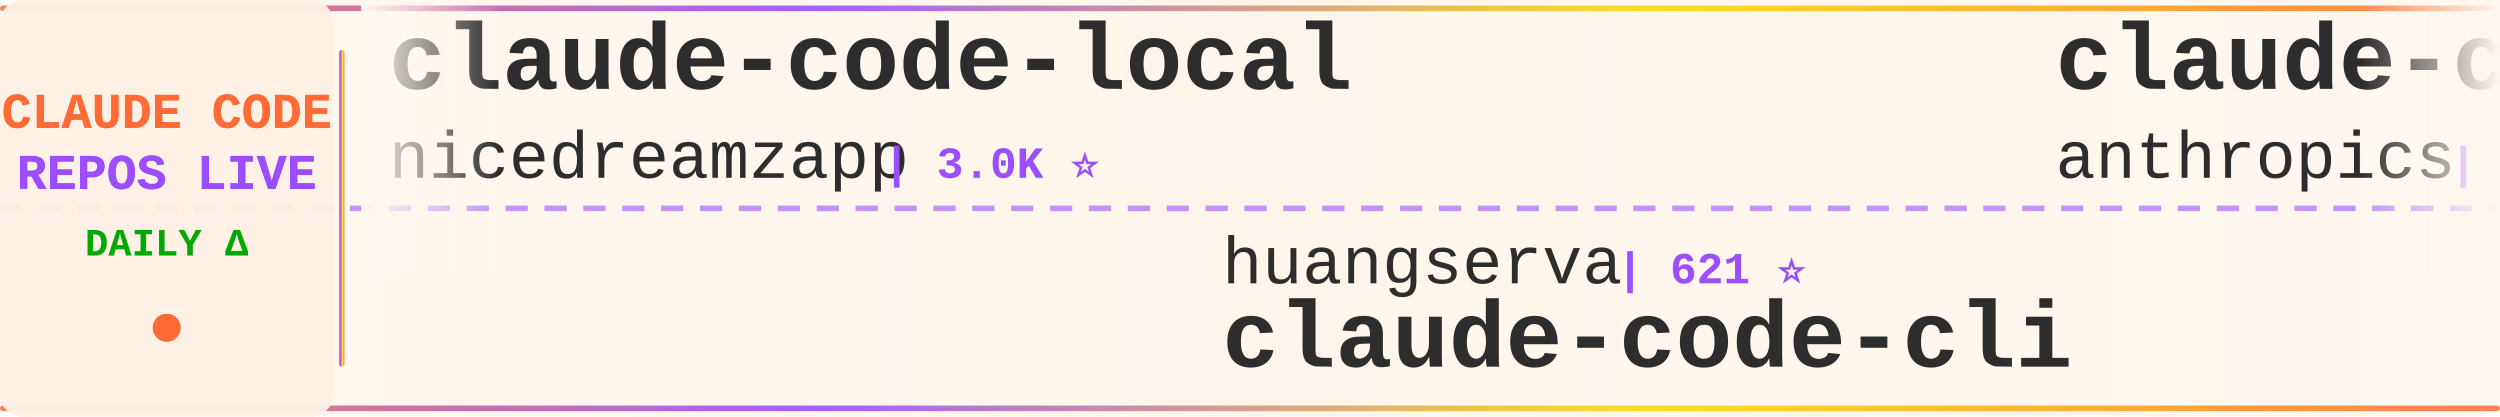
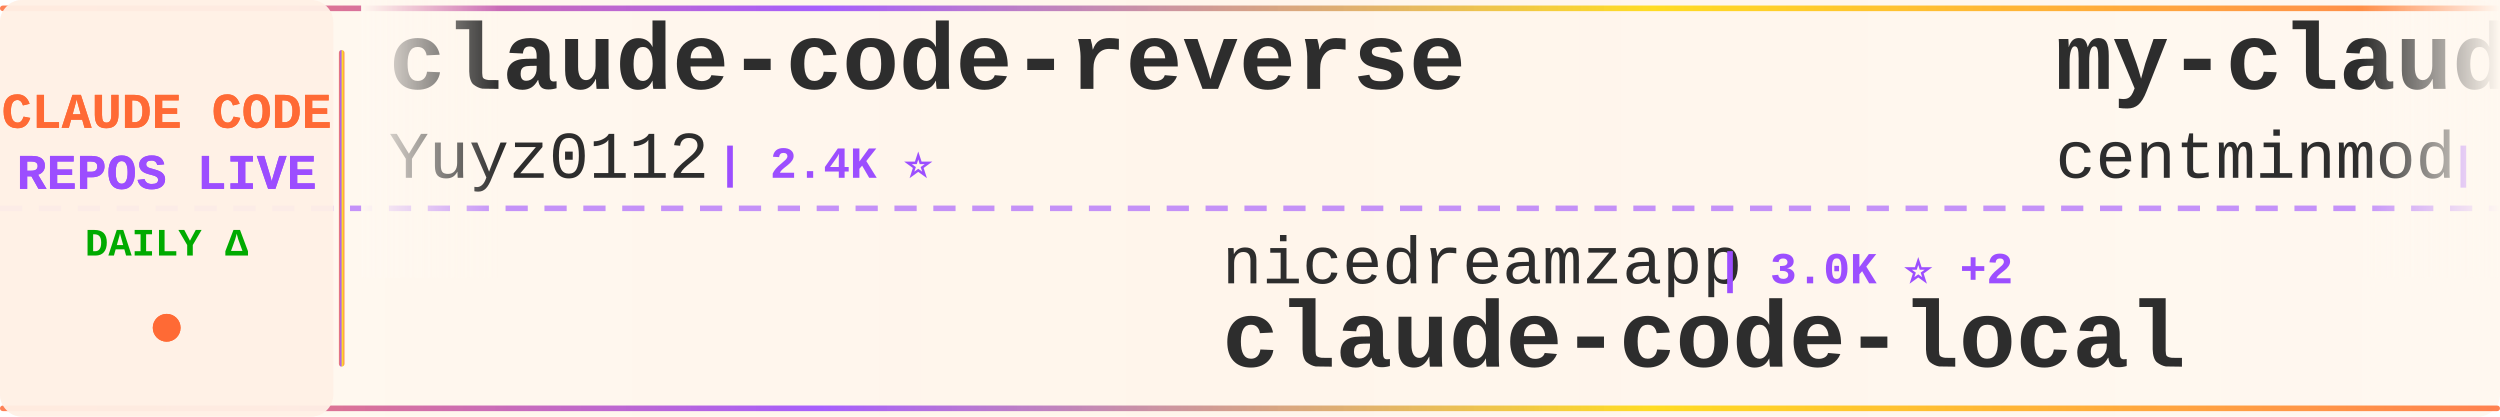
<svg xmlns="http://www.w3.org/2000/svg" width="900" height="150">
  <defs>
    <linearGradient id="tickerBg" x1="0%" y1="0%" x2="100%" y2="0%">
      <stop offset="0%" style="stop-color:#fff8f0;stop-opacity:0.98" />
      <stop offset="50%" style="stop-color:#fff5eb;stop-opacity:1" />
      <stop offset="100%" style="stop-color:#fff8f0;stop-opacity:0.98" />
    </linearGradient>
    <linearGradient id="borderGrad" x1="0%" y1="0%" x2="100%" y2="0%">
      <stop offset="0%" style="stop-color:#FF6B35;stop-opacity:0.85">
        <animate attributeName="stop-opacity" values="0.85;1;0.85" dur="2s" repeatCount="indefinite" />
      </stop>
      <stop offset="33%" style="stop-color:#9C4EFF;stop-opacity:0.9">
        <animate attributeName="stop-opacity" values="0.9;1;0.9" dur="2.2s" repeatCount="indefinite" />
      </stop>
      <stop offset="66%" style="stop-color:#FFD700;stop-opacity:0.85">
        <animate attributeName="stop-opacity" values="0.85;1;0.85" dur="1.8s" repeatCount="indefinite" />
      </stop>
      <stop offset="100%" style="stop-color:#FF6B35;stop-opacity:0.85">
        <animate attributeName="stop-opacity" values="0.85;1;0.85" dur="2s" repeatCount="indefinite" />
      </stop>
    </linearGradient>
    <filter id="textGlow">
      <feGaussianBlur stdDeviation="0.15" result="coloredBlur" />
      <feMerge>
        <feMergeNode in="coloredBlur" />
        <feMergeNode in="SourceGraphic" />
      </feMerge>
    </filter>
    <filter id="metricGlow">
      <feGaussianBlur stdDeviation="0.2" result="coloredBlur" />
      <feMerge>
        <feMergeNode in="coloredBlur" />
        <feMergeNode in="SourceGraphic" />
      </feMerge>
    </filter>
    <linearGradient id="leftFade" x1="0%" y1="0%" x2="100%" y2="0%">
      <stop offset="0%" style="stop-color:#fff8f0;stop-opacity:1" />
      <stop offset="100%" style="stop-color:#fff8f0;stop-opacity:0" />
    </linearGradient>
    <linearGradient id="rightFade" x1="0%" y1="0%" x2="100%" y2="0%">
      <stop offset="0%" style="stop-color:#fff8f0;stop-opacity:0" />
      <stop offset="100%" style="stop-color:#fff8f0;stop-opacity:1" />
    </linearGradient>
  </defs>
  <rect width="900" height="150" fill="url(#tickerBg)" rx="8" />
  <rect x="0" y="2" width="900" height="2" fill="url(#borderGrad)" rx="1" />
  <rect x="0" y="146" width="900" height="2" fill="url(#borderGrad)" rx="1" />
  <line x1="0" y1="75" x2="900" y2="75" stroke="#9C4EFF" stroke-width="2" stroke-dasharray="8 6" opacity="0.6" />
  <rect x="0" y="0" width="120" height="150" fill="#fff0e6" opacity="0.95" rx="8" />
  <text x="60" y="46" font-family="'Courier New', monospace" font-size="18" font-weight="bold" fill="#FF6B35" text-anchor="middle" filter="url(#textGlow)">
    CLAUDE CODE
  </text>
  <text x="60" y="68" font-family="'Courier New', monospace" font-size="18" font-weight="bold" fill="#9C4EFF" text-anchor="middle" filter="url(#textGlow)">
    REPOS LIVE
  </text>
  <text x="60" y="92" font-family="'Courier New', monospace" font-size="14" font-weight="bold" fill="#00aa00" text-anchor="middle">
    DAILY Δ
  </text>
  <circle cx="60" cy="118" r="5" fill="#FF6B35" filter="url(#metricGlow)">
    <animate attributeName="r" values="4;6;4" dur="1.5s" repeatCount="indefinite" />
    <animate attributeName="opacity" values="0.6;1;0.6" dur="1.5s" repeatCount="indefinite" />
  </circle>
  <rect x="122" y="18" width="2" height="114" fill="url(#borderGrad)" rx="1" />
  <clipPath id="tickerClip">
    <rect x="130" y="0" width="770" height="150" />
  </clipPath>
  <g clip-path="url(#tickerClip)">
    <g id="tickerItems">
      <animateTransform attributeName="transform" attributeType="XML" type="translate" from="0 0" to="-3000 0" dur="54s" repeatCount="indefinite" />
      <g transform="translate(0, 0)">
-         <text x="140" y="32" font-family="'Courier New', monospace" font-size="34" font-weight="bold" fill="#2d2d2d">claude-code-local</text>
-         <text x="140" y="64" font-family="'Courier New', monospace" font-size="24" font-weight="normal" fill="#2d2d2d" opacity="1.0">nicedreamzapp</text>
-         <text x="318" y="64" font-family="'Courier New', monospace" font-size="16" font-weight="bold" fill="#9C4EFF"> | 3.0K ⭐</text>
+         <text x="140" y="32" font-family="'Courier New', monospace" font-size="34" font-weight="bold" fill="#2d2d2d">claude-code-reverse</text>
+         <text x="140" y="64" font-family="'Courier New', monospace" font-size="24" font-weight="normal" fill="#2d2d2d" opacity="1.0">Yuyz0112</text>
+         <text x="258" y="64" font-family="'Courier New', monospace" font-size="16" font-weight="bold" fill="#9C4EFF"> | 2.4K ⭐</text>
      </g>
      <g transform="translate(300, 0)">
-         <text x="140" y="102" font-family="'Courier New', monospace" font-size="24" font-weight="normal" fill="#2d2d2d" opacity="1.0">huangserva</text>
-         <text x="282" y="102" font-family="'Courier New', monospace" font-size="16" font-weight="bold" fill="#9C4EFF"> | 621 ⭐</text>
-         <text x="140" y="132" font-family="'Courier New', monospace" font-size="34" font-weight="bold" fill="#2d2d2d">claude-code-cli</text>
+         <text x="140" y="102" font-family="'Courier New', monospace" font-size="24" font-weight="normal" fill="#2d2d2d" opacity="1.0">nicedreamzapp</text>
+         <text x="318" y="102" font-family="'Courier New', monospace" font-size="16" font-weight="bold" fill="#9C4EFF"> | 3.0K ⭐ +2</text>
+         <text x="140" y="132" font-family="'Courier New', monospace" font-size="34" font-weight="bold" fill="#2d2d2d">claude-code-local</text>
      </g>
      <g transform="translate(600, 0)">
-         <text x="140" y="32" font-family="'Courier New', monospace" font-size="34" font-weight="bold" fill="#2d2d2d">claude-code-action</text>
-         <text x="140" y="64" font-family="'Courier New', monospace" font-size="24" font-weight="normal" fill="#2d2d2d" opacity="1.0">anthropics</text>
-         <text x="282" y="64" font-family="'Courier New', monospace" font-size="16" font-weight="bold" fill="#9C4EFF"> | 8.5K ⭐</text>
+         <text x="140" y="32" font-family="'Courier New', monospace" font-size="34" font-weight="bold" fill="#2d2d2d">my-claude-code-setup</text>
+         <text x="140" y="64" font-family="'Courier New', monospace" font-size="24" font-weight="normal" fill="#2d2d2d" opacity="1.0">centminmod</text>
+         <text x="282" y="64" font-family="'Courier New', monospace" font-size="16" font-weight="bold" fill="#9C4EFF"> | 2.5K ⭐</text>
      </g>
      <g transform="translate(900, 0)">
-         <text x="140" y="102" font-family="'Courier New', monospace" font-size="24" font-weight="normal" fill="#2d2d2d" opacity="1.0">pengchengneo</text>
-         <text x="306" y="102" font-family="'Courier New', monospace" font-size="16" font-weight="bold" fill="#9C4EFF"> | 1.7K ⭐</text>
-         <text x="140" y="132" font-family="'Courier New', monospace" font-size="34" font-weight="bold" fill="#2d2d2d">Claude-Code</text>
+         <text x="140" y="102" font-family="'Courier New', monospace" font-size="24" font-weight="normal" fill="#2d2d2d" opacity="1.0">anthropics</text>
+         <text x="282" y="102" font-family="'Courier New', monospace" font-size="16" font-weight="bold" fill="#9C4EFF"> | 165.2K ⭐ +28</text>
+         <text x="140" y="132" font-family="'Courier New', monospace" font-size="34" font-weight="bold" fill="#2d2d2d">skills</text>
      </g>
      <g transform="translate(1200, 0)">
-         <text x="140" y="32" font-family="'Courier New', monospace" font-size="34" font-weight="bold" fill="#2d2d2d">Claude-Code-Source-Study</text>
-         <text x="140" y="64" font-family="'Courier New', monospace" font-size="24" font-weight="normal" fill="#2d2d2d" opacity="1.0">luyao618</text>
-         <text x="258" y="64" font-family="'Courier New', monospace" font-size="16" font-weight="bold" fill="#9C4EFF"> | 1.6K ⭐ +1</text>
+         <text x="140" y="32" font-family="'Courier New', monospace" font-size="34" font-weight="bold" fill="#2d2d2d">Auto-claude-code-researc...</text>
+         <text x="140" y="64" font-family="'Courier New', monospace" font-size="24" font-weight="normal" fill="#2d2d2d" opacity="1.0">wanshuiyin</text>
+         <text x="282" y="64" font-family="'Courier New', monospace" font-size="16" font-weight="bold" fill="#9C4EFF"> | 14.0K ⭐ +6</text>
      </g>
      <g transform="translate(1500, 0)">
-         <text x="140" y="102" font-family="'Courier New', monospace" font-size="24" font-weight="normal" fill="#2d2d2d" opacity="1.0">ChrisWiles</text>
-         <text x="282" y="102" font-family="'Courier New', monospace" font-size="16" font-weight="bold" fill="#9C4EFF"> | 6.0K ⭐</text>
-         <text x="140" y="132" font-family="'Courier New', monospace" font-size="34" font-weight="bold" fill="#2d2d2d">claude-code-showcase</text>
+         <text x="140" y="102" font-family="'Courier New', monospace" font-size="24" font-weight="normal" fill="#2d2d2d" opacity="1.0">anthropics</text>
+         <text x="282" y="102" font-family="'Courier New', monospace" font-size="16" font-weight="bold" fill="#9C4EFF"> | 8.5K ⭐ +1</text>
+         <text x="140" y="132" font-family="'Courier New', monospace" font-size="34" font-weight="bold" fill="#2d2d2d">claude-code-action</text>
      </g>
      <g transform="translate(1800, 0)">
-         <text x="140" y="32" font-family="'Courier New', monospace" font-size="34" font-weight="bold" fill="#2d2d2d">claude-code-rust</text>
-         <text x="140" y="64" font-family="'Courier New', monospace" font-size="24" font-weight="normal" fill="#2d2d2d" opacity="1.0">lorryjovens-hub</text>
-         <text x="342" y="64" font-family="'Courier New', monospace" font-size="16" font-weight="bold" fill="#9C4EFF"> | 1.7K ⭐</text>
+         <text x="140" y="32" font-family="'Courier New', monospace" font-size="34" font-weight="bold" fill="#2d2d2d">claude-code-telegram</text>
+         <text x="140" y="64" font-family="'Courier New', monospace" font-size="24" font-weight="normal" fill="#2d2d2d" opacity="1.0">RichardAtCT</text>
+         <text x="294" y="64" font-family="'Courier New', monospace" font-size="16" font-weight="bold" fill="#9C4EFF"> | 2.7K ⭐</text>
      </g>
      <g transform="translate(2100, 0)">
-         <text x="140" y="102" font-family="'Courier New', monospace" font-size="24" font-weight="normal" fill="#2d2d2d" opacity="1.0">sugyan</text>
-         <text x="234" y="102" font-family="'Courier New', monospace" font-size="16" font-weight="bold" fill="#9C4EFF"> | 1.1K ⭐</text>
-         <text x="140" y="132" font-family="'Courier New', monospace" font-size="34" font-weight="bold" fill="#2d2d2d">claude-code-webui</text>
+         <text x="140" y="102" font-family="'Courier New', monospace" font-size="24" font-weight="normal" fill="#2d2d2d" opacity="1.0">repowise-dev</text>
+         <text x="306" y="102" font-family="'Courier New', monospace" font-size="16" font-weight="bold" fill="#9C4EFF"> | 1.2K ⭐</text>
+         <text x="140" y="132" font-family="'Courier New', monospace" font-size="34" font-weight="bold" fill="#2d2d2d">claude-code-prompts</text>
      </g>
      <g transform="translate(2400, 0)">
-         <text x="140" y="32" font-family="'Courier New', monospace" font-size="34" font-weight="bold" fill="#2d2d2d">claude-code-from-source</text>
-         <text x="140" y="64" font-family="'Courier New', monospace" font-size="24" font-weight="normal" fill="#2d2d2d" opacity="1.0">alejandrobalderas</text>
-         <text x="366" y="64" font-family="'Courier New', monospace" font-size="16" font-weight="bold" fill="#9C4EFF"> | 2.7K ⭐</text>
+         <text x="140" y="32" font-family="'Courier New', monospace" font-size="34" font-weight="bold" fill="#2d2d2d">claude-code-proxy</text>
+         <text x="140" y="64" font-family="'Courier New', monospace" font-size="24" font-weight="normal" fill="#2d2d2d" opacity="1.0">1rgs</text>
+         <text x="210" y="64" font-family="'Courier New', monospace" font-size="16" font-weight="bold" fill="#9C4EFF"> | 3.7K ⭐</text>
      </g>
      <g transform="translate(2700, 0)">
-         <text x="140" y="102" font-family="'Courier New', monospace" font-size="24" font-weight="normal" fill="#2d2d2d" opacity="1.0">disler</text>
-         <text x="234" y="102" font-family="'Courier New', monospace" font-size="16" font-weight="bold" fill="#9C4EFF"> | 3.9K ⭐</text>
-         <text x="140" y="132" font-family="'Courier New', monospace" font-size="34" font-weight="bold" fill="#2d2d2d">claude-code-hooks-master...</text>
+         <text x="140" y="102" font-family="'Courier New', monospace" font-size="24" font-weight="normal" fill="#2d2d2d" opacity="1.0">affaan-m</text>
+         <text x="258" y="102" font-family="'Courier New', monospace" font-size="16" font-weight="bold" fill="#9C4EFF"> | 236.0K ⭐ +75</text>
+         <text x="140" y="132" font-family="'Courier New', monospace" font-size="34" font-weight="bold" fill="#2d2d2d">ECC</text>
      </g>
      <g transform="translate(3000, 0)">
-         <text x="140" y="32" font-family="'Courier New', monospace" font-size="34" font-weight="bold" fill="#2d2d2d">claude-code-local</text>
-         <text x="140" y="64" font-family="'Courier New', monospace" font-size="24" font-weight="normal" fill="#2d2d2d" opacity="1.0">nicedreamzapp</text>
-         <text x="318" y="64" font-family="'Courier New', monospace" font-size="16" font-weight="bold" fill="#9C4EFF"> | 3.0K ⭐</text>
+         <text x="140" y="32" font-family="'Courier New', monospace" font-size="34" font-weight="bold" fill="#2d2d2d">claude-code-reverse</text>
+         <text x="140" y="64" font-family="'Courier New', monospace" font-size="24" font-weight="normal" fill="#2d2d2d" opacity="1.0">Yuyz0112</text>
+         <text x="258" y="64" font-family="'Courier New', monospace" font-size="16" font-weight="bold" fill="#9C4EFF"> | 2.4K ⭐</text>
      </g>
      <g transform="translate(3300, 0)">
-         <text x="140" y="102" font-family="'Courier New', monospace" font-size="24" font-weight="normal" fill="#2d2d2d" opacity="1.0">huangserva</text>
-         <text x="282" y="102" font-family="'Courier New', monospace" font-size="16" font-weight="bold" fill="#9C4EFF"> | 621 ⭐</text>
-         <text x="140" y="132" font-family="'Courier New', monospace" font-size="34" font-weight="bold" fill="#2d2d2d">claude-code-cli</text>
+         <text x="140" y="102" font-family="'Courier New', monospace" font-size="24" font-weight="normal" fill="#2d2d2d" opacity="1.0">nicedreamzapp</text>
+         <text x="318" y="102" font-family="'Courier New', monospace" font-size="16" font-weight="bold" fill="#9C4EFF"> | 3.0K ⭐ +2</text>
+         <text x="140" y="132" font-family="'Courier New', monospace" font-size="34" font-weight="bold" fill="#2d2d2d">claude-code-local</text>
      </g>
      <g transform="translate(3600, 0)">
-         <text x="140" y="32" font-family="'Courier New', monospace" font-size="34" font-weight="bold" fill="#2d2d2d">claude-code-action</text>
-         <text x="140" y="64" font-family="'Courier New', monospace" font-size="24" font-weight="normal" fill="#2d2d2d" opacity="1.0">anthropics</text>
-         <text x="282" y="64" font-family="'Courier New', monospace" font-size="16" font-weight="bold" fill="#9C4EFF"> | 8.5K ⭐</text>
+         <text x="140" y="32" font-family="'Courier New', monospace" font-size="34" font-weight="bold" fill="#2d2d2d">my-claude-code-setup</text>
+         <text x="140" y="64" font-family="'Courier New', monospace" font-size="24" font-weight="normal" fill="#2d2d2d" opacity="1.0">centminmod</text>
+         <text x="282" y="64" font-family="'Courier New', monospace" font-size="16" font-weight="bold" fill="#9C4EFF"> | 2.5K ⭐</text>
      </g>
      <g transform="translate(3900, 0)">
-         <text x="140" y="102" font-family="'Courier New', monospace" font-size="24" font-weight="normal" fill="#2d2d2d" opacity="1.0">pengchengneo</text>
-         <text x="306" y="102" font-family="'Courier New', monospace" font-size="16" font-weight="bold" fill="#9C4EFF"> | 1.7K ⭐</text>
-         <text x="140" y="132" font-family="'Courier New', monospace" font-size="34" font-weight="bold" fill="#2d2d2d">Claude-Code</text>
+         <text x="140" y="102" font-family="'Courier New', monospace" font-size="24" font-weight="normal" fill="#2d2d2d" opacity="1.0">anthropics</text>
+         <text x="282" y="102" font-family="'Courier New', monospace" font-size="16" font-weight="bold" fill="#9C4EFF"> | 165.2K ⭐ +28</text>
+         <text x="140" y="132" font-family="'Courier New', monospace" font-size="34" font-weight="bold" fill="#2d2d2d">skills</text>
      </g>
    </g>
  </g>
  <rect x="130" y="0" width="50" height="100" fill="url(#leftFade)" />
  <rect x="850" y="0" width="50" height="100" fill="url(#rightFade)" />
</svg>
